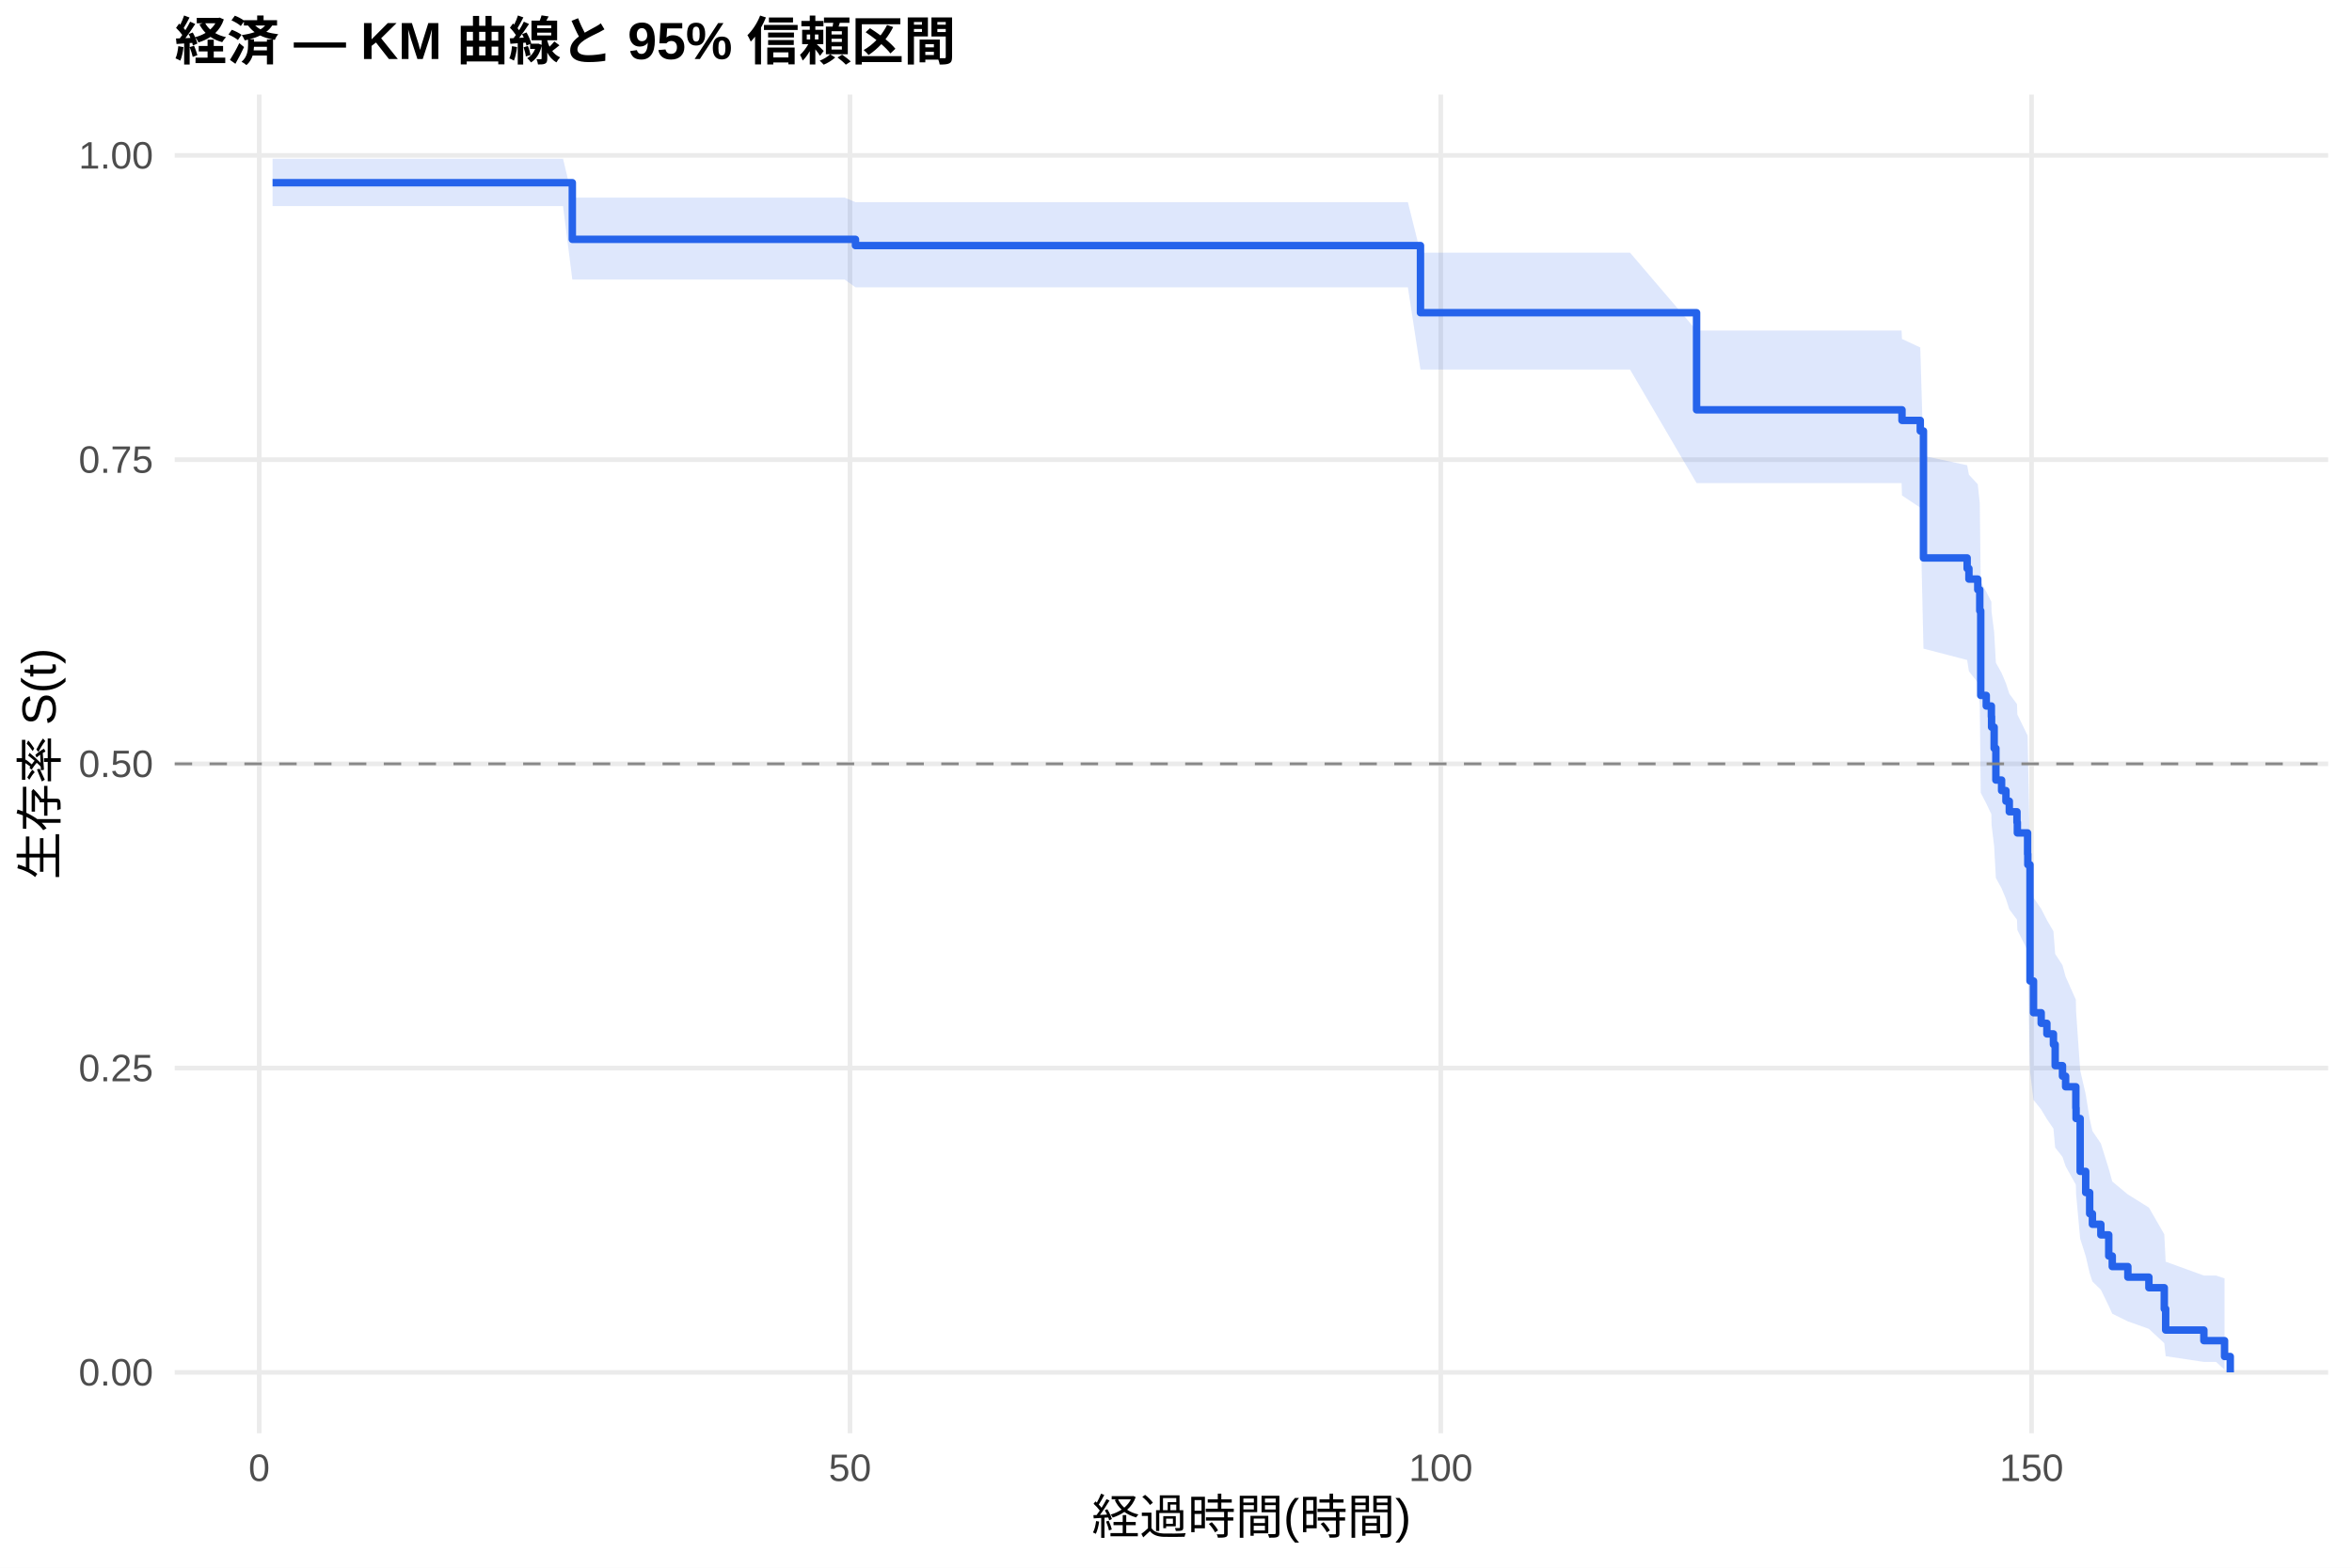
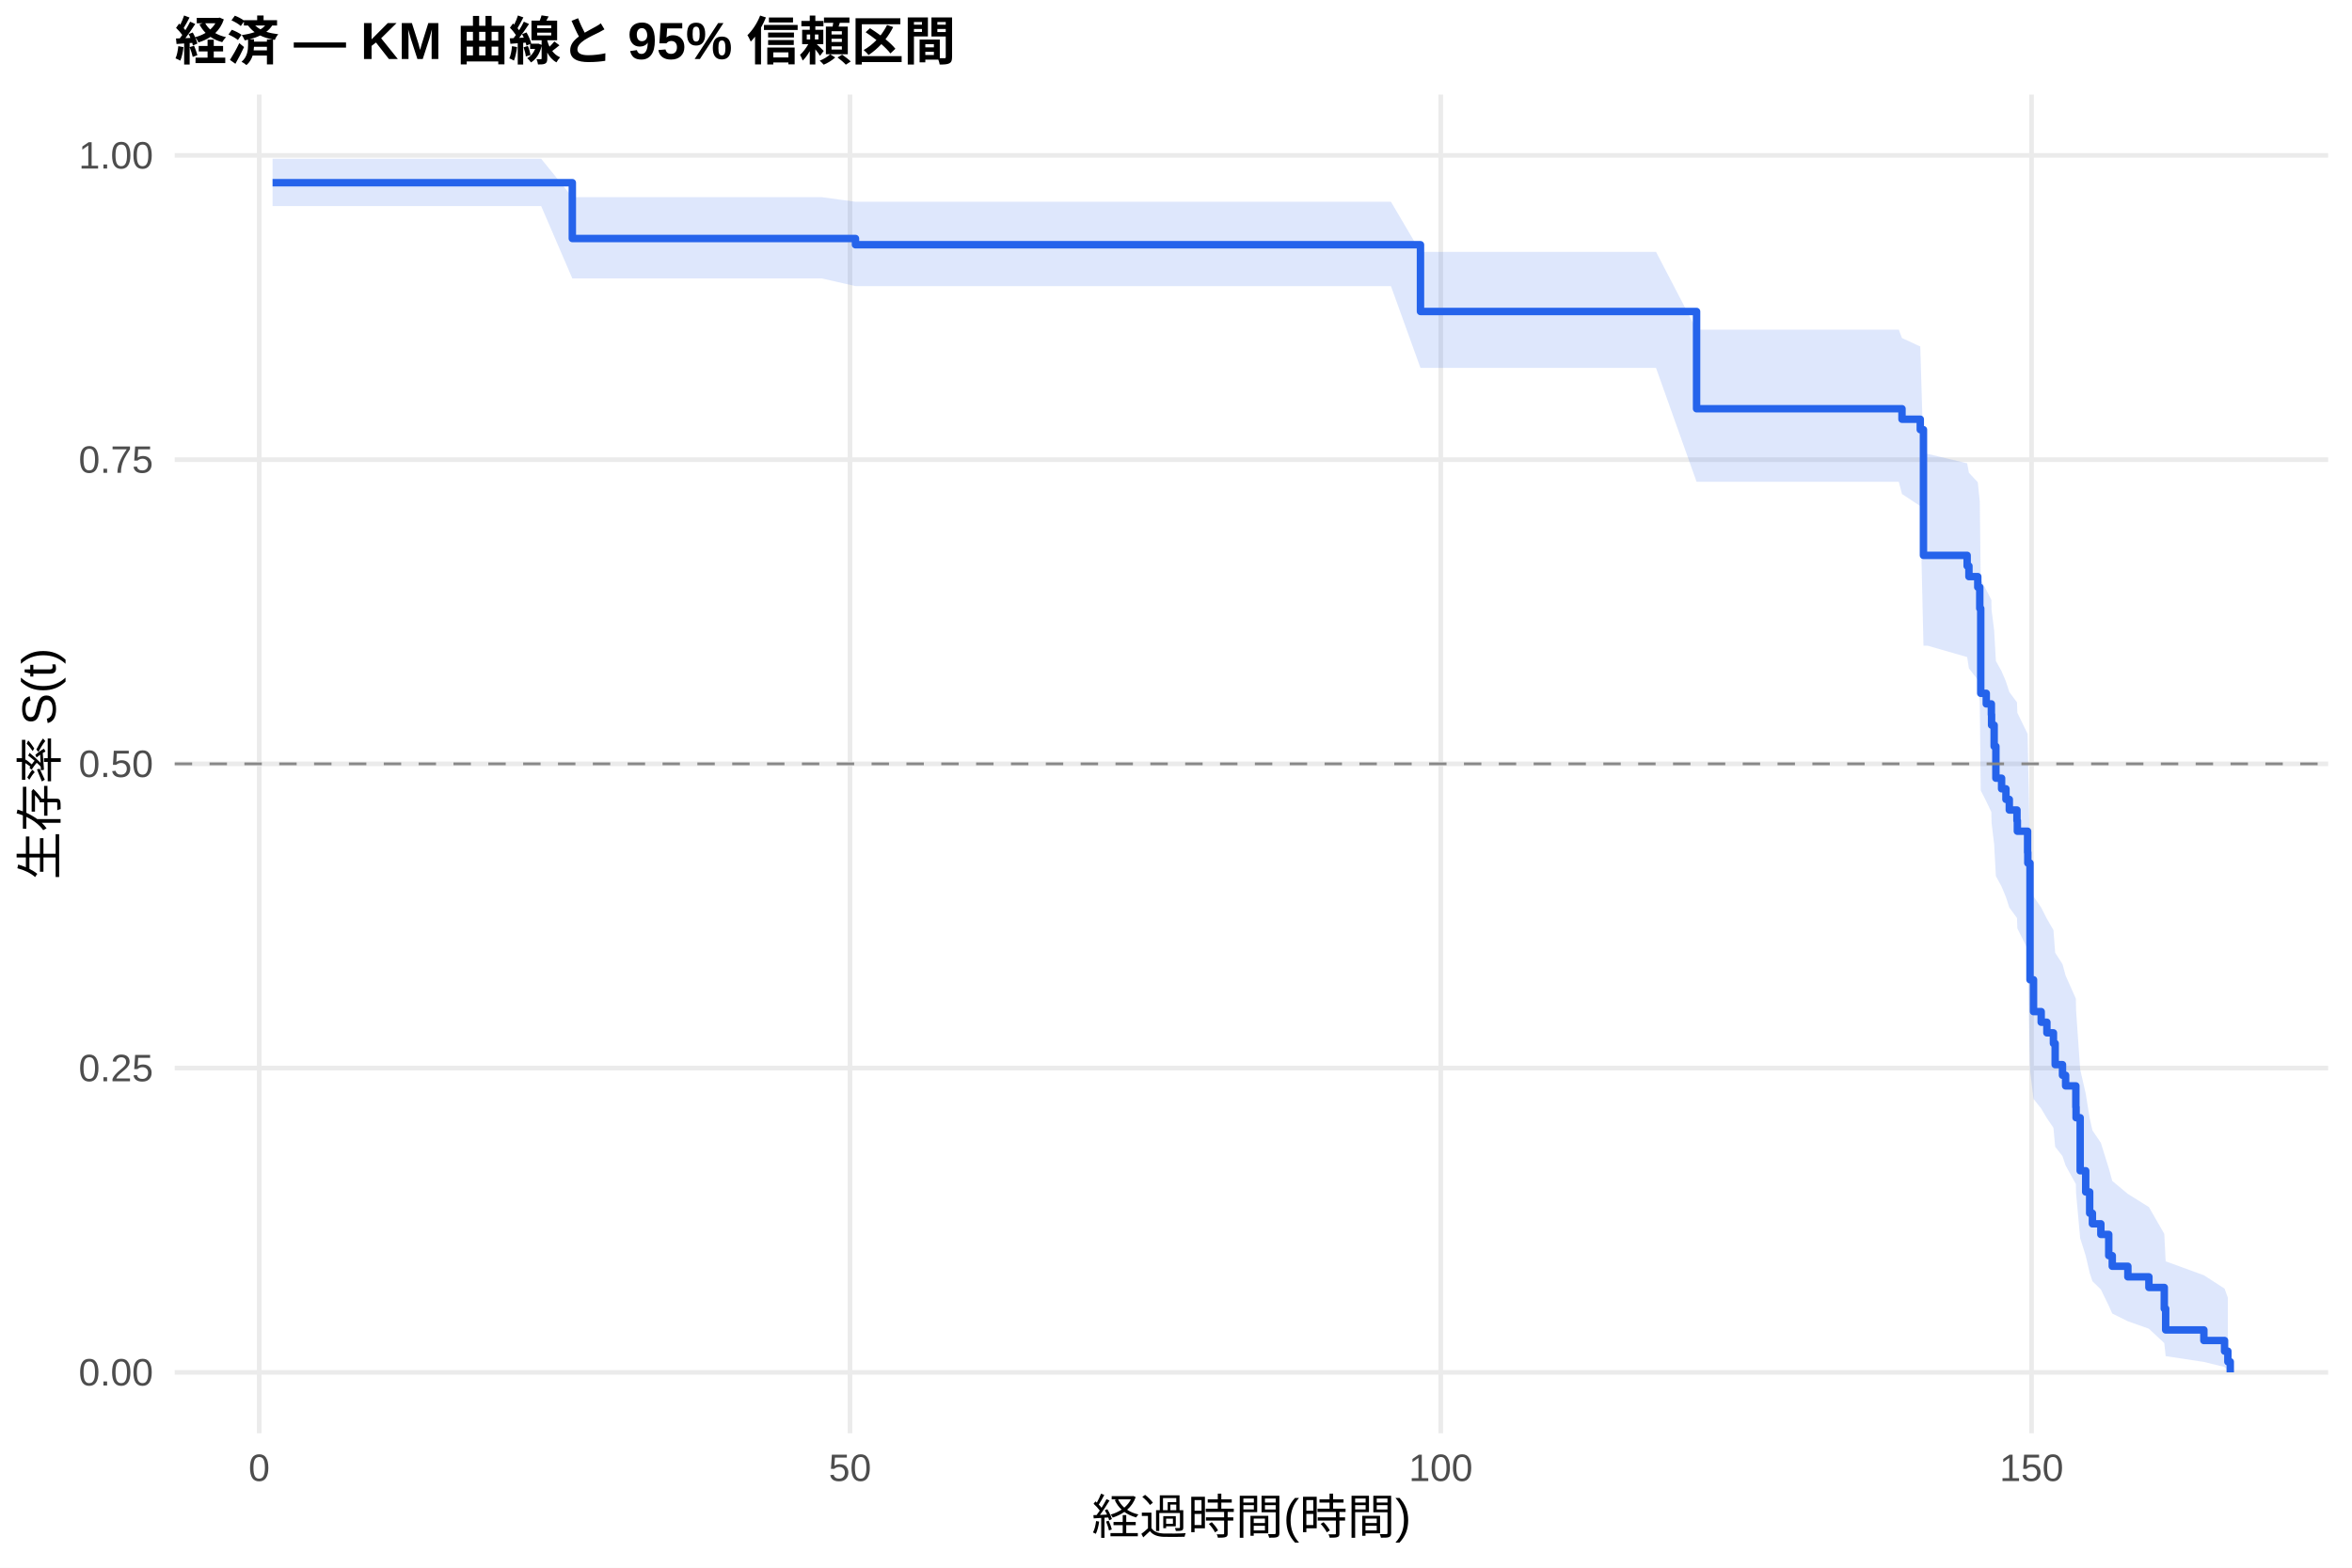
<svg xmlns="http://www.w3.org/2000/svg" width="540.00pt" height="360.00pt" viewBox="0 0 540.00 360.00">
  <g class="svglite">
    <defs>
      <style type="text/css">
    .svglite line, .svglite polyline, .svglite polygon, .svglite path, .svglite rect, .svglite circle {
      fill: none;
      stroke: #000000;
      stroke-linecap: round;
      stroke-linejoin: round;
      stroke-miterlimit: 10.00;
    }
    .svglite text {
      white-space: pre;
    }
    .svglite g.glyphgroup path {
      fill: inherit;
      stroke: none;
    }
  </style>
    </defs>
    <rect width="100%" height="100%" style="stroke: none; fill: #FFFFFF;" />
    <defs>
      <clipPath id="cpMC4wMHw1NDAuMDB8MC4wMHwzNjAuMDA=">
        <rect x="0.00" y="0.00" width="540.00" height="360.00" />
      </clipPath>
    </defs>
    <g clip-path="url(#cpMC4wMHw1NDAuMDB8MC4wMHwzNjAuMDA=)">
      <rect x="0" y="0.00" width="540.00" height="360.00" style="stroke-width: 1.07; stroke: none; fill: #FFFFFF;" />
    </g>
    <defs>
      <clipPath id="cpNDAuMTF8NTM0LjUyfDIxLjcxfDMyOS4xMg==">
        <rect x="40.11" y="21.71" width="494.41" height="307.41" />
      </clipPath>
    </defs>
    <g clip-path="url(#cpNDAuMTF8NTM0LjUyfDIxLjcxfDMyOS4xMg==)">
      <polyline points="40.11,315.14 534.52,315.14 " style="stroke-width: 1.07; stroke: #EBEBEB; stroke-linecap: butt;" />
      <polyline points="40.11,245.28 534.52,245.28 " style="stroke-width: 1.07; stroke: #EBEBEB; stroke-linecap: butt;" />
      <polyline points="40.11,175.41 534.52,175.41 " style="stroke-width: 1.07; stroke: #EBEBEB; stroke-linecap: butt;" />
      <polyline points="40.11,105.55 534.52,105.55 " style="stroke-width: 1.07; stroke: #EBEBEB; stroke-linecap: butt;" />
      <polyline points="40.11,35.68 534.52,35.68 " style="stroke-width: 1.07; stroke: #EBEBEB; stroke-linecap: butt;" />
      <polyline points="59.51,329.12 59.51,21.71 " style="stroke-width: 1.07; stroke: #EBEBEB; stroke-linecap: butt;" />
      <polyline points="195.15,329.12 195.15,21.71 " style="stroke-width: 1.07; stroke: #EBEBEB; stroke-linecap: butt;" />
      <polyline points="330.79,329.12 330.79,21.71 " style="stroke-width: 1.07; stroke: #EBEBEB; stroke-linecap: butt;" />
      <polyline points="466.43,329.12 466.43,21.71 " style="stroke-width: 1.07; stroke: #EBEBEB; stroke-linecap: butt;" />
-       <polygon points="62.58,36.46 68.64,36.46 78.54,36.46 91.25,36.46 118.29,36.46 129.27,36.46 131.40,45.37 142.11,45.37 156.17,45.37 174.30,45.37 182.71,45.37 193.93,45.37 196.41,46.43 206.86,46.43 221.37,46.43 232.77,46.43 247.73,46.43 259.22,46.43 272.42,46.43 286.39,46.43 304.38,46.43 313.38,46.43 323.24,46.43 326.13,58.02 336.21,58.02 349.87,58.02 363.93,58.02 374.24,58.02 389.52,75.90 391.60,75.90 413.80,75.90 429.99,75.90 436.59,75.90 436.68,77.84 440.88,79.80 441.61,104.68 451.64,106.84 452.05,109.01 454.08,111.20 454.54,115.60 454.76,133.60 456.03,135.89 457.20,138.19 457.25,140.51 457.84,145.15 458.24,152.19 459.55,154.55 460.55,156.92 461.32,159.30 463.08,161.68 463.17,164.08 465.52,168.90 465.57,171.32 466.07,198.53 466.88,206.14 468.64,208.70 469.95,211.27 471.45,213.85 471.85,219.04 473.53,221.65 474.25,224.28 476.60,229.57 476.65,232.23 477.59,245.76 478.86,251.29 479.77,256.90 480.40,259.73 482.34,262.59 484.15,268.38 484.96,271.32 488.54,274.29 493.37,277.30 496.90,283.44 497.22,289.73 505.99,292.91 508.79,292.91 510.74,293.56 510.74,314.53 508.79,312.75 505.99,312.75 497.22,311.43 496.90,308.44 493.37,305.16 488.54,303.44 484.96,301.68 484.15,299.88 482.34,296.17 480.40,294.28 479.77,292.35 478.86,288.44 477.59,284.45 476.65,274.16 476.60,272.06 474.25,267.81 473.53,265.67 471.85,263.52 471.45,259.17 469.95,256.98 468.64,254.79 466.88,252.58 466.07,245.89 465.57,220.64 465.52,218.29 463.17,213.57 463.08,211.19 461.32,208.81 460.55,206.42 459.55,204.02 458.24,201.61 457.84,194.34 457.25,189.44 457.20,186.98 456.03,184.51 454.76,182.04 454.54,161.88 454.08,156.74 452.05,154.16 451.64,151.56 441.61,148.95 440.88,116.58 436.68,113.77 436.59,110.94 429.99,110.94 413.80,110.94 391.60,110.94 389.52,110.94 374.24,84.86 363.93,84.86 349.87,84.86 336.21,84.86 326.13,84.86 323.24,65.98 313.38,65.98 304.38,65.98 286.39,65.98 272.42,65.98 259.22,65.98 247.73,65.98 232.77,65.98 221.37,65.98 206.86,65.98 196.41,65.98 193.93,64.20 182.71,64.20 174.30,64.20 156.17,64.20 142.11,64.20 131.40,64.20 129.27,47.32 118.29,47.32 91.25,47.32 78.54,47.32 68.64,47.32 62.58,47.32 " style="stroke-width: 0.00; stroke: none; stroke-linecap: butt; fill: #2563EB; fill-opacity: 0.15;" />
-       <polyline points="62.58,36.46 68.64,36.46 78.54,36.46 91.25,36.46 118.29,36.46 129.27,36.46 131.40,45.37 142.11,45.37 156.17,45.37 174.30,45.37 182.71,45.37 193.93,45.37 196.41,46.43 206.86,46.43 221.37,46.43 232.77,46.43 247.73,46.43 259.22,46.43 272.42,46.43 286.39,46.43 304.38,46.43 313.38,46.43 323.24,46.43 326.13,58.02 336.21,58.02 349.87,58.02 363.93,58.02 374.24,58.02 389.52,75.90 391.60,75.90 413.80,75.90 429.99,75.90 436.59,75.90 436.68,77.84 440.88,79.80 441.61,104.68 451.64,106.84 452.05,109.01 454.08,111.20 454.54,115.60 454.76,133.60 456.03,135.89 457.20,138.19 457.25,140.51 457.84,145.15 458.24,152.19 459.55,154.55 460.55,156.92 461.32,159.30 463.08,161.68 463.17,164.08 465.52,168.90 465.57,171.32 466.07,198.53 466.88,206.14 468.64,208.70 469.95,211.27 471.45,213.85 471.85,219.04 473.53,221.65 474.25,224.28 476.60,229.57 476.65,232.23 477.59,245.76 478.86,251.29 479.77,256.90 480.40,259.73 482.34,262.59 484.15,268.38 484.96,271.32 488.54,274.29 493.37,277.30 496.90,283.44 497.22,289.73 505.99,292.91 508.79,292.91 510.74,293.56 " style="stroke-width: 1.07; stroke: none; stroke-linecap: butt;" />
-       <polyline points="510.74,314.53 508.79,312.75 505.99,312.75 497.22,311.43 496.90,308.44 493.37,305.16 488.54,303.44 484.96,301.68 484.15,299.88 482.34,296.17 480.40,294.28 479.77,292.35 478.86,288.44 477.59,284.45 476.65,274.16 476.60,272.06 474.25,267.81 473.53,265.67 471.85,263.52 471.45,259.17 469.95,256.98 468.64,254.79 466.88,252.58 466.07,245.89 465.57,220.64 465.52,218.29 463.17,213.57 463.08,211.19 461.32,208.81 460.55,206.42 459.55,204.02 458.24,201.61 457.84,194.34 457.25,189.44 457.20,186.98 456.03,184.51 454.76,182.04 454.54,161.88 454.08,156.74 452.05,154.16 451.64,151.56 441.61,148.95 440.88,116.58 436.68,113.77 436.59,110.94 429.99,110.94 413.80,110.94 391.60,110.94 389.52,110.94 374.24,84.86 363.93,84.86 349.87,84.86 336.21,84.86 326.13,84.86 323.24,65.98 313.38,65.98 304.38,65.98 286.39,65.98 272.42,65.98 259.22,65.98 247.73,65.98 232.77,65.98 221.37,65.98 206.86,65.98 196.41,65.98 193.93,64.20 182.71,64.20 174.30,64.20 156.17,64.20 142.11,64.20 131.40,64.20 129.27,47.32 118.29,47.32 91.25,47.32 78.54,47.32 68.64,47.32 62.58,47.32 " style="stroke-width: 1.07; stroke: none; stroke-linecap: butt;" />
-       <polyline points="62.58,41.95 68.64,41.95 68.64,41.95 78.54,41.95 78.54,41.95 91.25,41.95 91.25,41.95 118.29,41.95 118.29,41.95 129.27,41.95 129.27,41.95 131.40,41.95 131.40,54.96 142.11,54.96 142.11,54.96 156.17,54.96 156.17,54.96 174.30,54.96 174.30,54.96 182.71,54.96 182.71,54.96 193.93,54.96 193.93,54.96 196.41,54.96 196.41,56.39 206.86,56.39 206.86,56.39 221.37,56.39 221.37,56.39 232.77,56.39 232.77,56.39 247.73,56.39 247.73,56.39 259.22,56.39 259.22,56.39 272.42,56.39 272.42,56.39 286.39,56.39 286.39,56.39 304.38,56.39 304.38,56.39 313.38,56.39 313.38,56.39 323.24,56.39 323.24,56.39 326.13,56.39 326.13,71.81 336.21,71.81 336.21,71.81 349.87,71.81 349.87,71.81 363.93,71.81 363.93,71.81 374.24,71.81 374.24,71.81 389.52,71.81 389.52,94.11 391.60,94.11 391.60,94.11 413.80,94.11 413.80,94.11 429.99,94.11 429.99,94.11 436.59,94.11 436.59,94.11 436.68,94.11 436.68,96.54 440.88,96.54 440.88,98.97 441.61,98.97 441.61,128.12 451.64,128.12 451.64,130.55 452.05,130.55 452.05,132.98 454.08,132.98 454.08,135.41 454.54,135.41 454.54,140.26 454.76,140.26 454.76,159.69 456.03,159.69 456.03,162.12 457.20,162.12 457.20,164.55 457.25,164.55 457.25,166.98 457.84,166.98 457.84,171.84 458.24,171.84 458.24,179.13 459.55,179.13 459.55,181.55 460.55,181.55 460.55,183.98 461.32,183.98 461.32,186.41 463.08,186.41 463.08,188.84 463.17,188.84 463.17,191.27 465.52,191.27 465.52,196.13 465.57,196.13 465.57,198.56 466.07,198.56 466.07,225.27 466.88,225.27 466.88,232.56 468.64,232.56 468.64,234.99 469.95,234.99 469.95,237.42 471.45,237.42 471.45,239.85 471.85,239.85 471.85,244.71 473.53,244.71 473.53,247.13 474.25,247.13 474.25,249.56 476.60,249.56 476.60,254.42 476.65,254.42 476.65,256.85 477.59,256.85 477.59,268.99 478.86,268.99 478.86,273.85 479.77,273.85 479.77,278.71 480.40,278.71 480.40,281.14 482.34,281.14 482.34,283.57 484.15,283.57 484.15,288.42 484.96,288.42 484.96,290.85 488.54,290.85 488.54,293.28 493.37,293.28 493.37,295.71 496.90,295.71 496.90,300.57 497.22,300.57 497.22,305.43 505.99,305.43 505.99,307.86 508.79,307.86 508.79,307.86 510.74,307.86 510.74,311.50 512.05,311.50 512.05,315.14 " style="stroke-width: 1.71; stroke: #2563EB; stroke-linecap: butt;" />
+       <polygon points="62.58,36.46 74.61,36.46 84.51,36.46 97.22,36.46 124.25,36.46 131.40,45.28 135.24,45.28 148.08,45.28 162.14,45.28 180.27,45.28 188.68,45.28 196.41,46.33 199.90,46.33 212.83,46.33 227.34,46.33 238.73,46.33 253.70,46.33 265.18,46.33 278.39,46.33 292.36,46.33 310.35,46.33 319.35,46.33 326.13,57.84 329.21,57.84 342.18,57.84 355.84,57.84 369.90,57.84 380.21,57.84 389.52,75.70 397.57,75.70 419.77,75.70 435.95,75.70 436.68,77.63 440.88,79.57 441.61,104.22 442.55,104.22 451.64,106.39 452.05,108.56 454.08,110.74 454.54,115.15 454.76,133.17 456.03,135.46 457.20,137.77 457.25,140.08 457.84,144.73 458.24,151.78 459.55,154.15 460.55,156.52 461.32,158.90 463.08,161.29 463.17,163.69 465.52,168.52 465.57,170.95 466.07,198.21 466.88,205.85 468.64,208.41 469.95,210.99 471.45,213.57 471.85,218.78 473.53,221.40 474.25,224.03 476.60,229.33 476.65,232.00 477.59,245.57 478.86,251.11 479.77,256.73 480.40,259.57 482.34,262.44 484.15,268.25 484.96,271.19 488.54,274.17 493.37,277.19 496.90,283.34 497.22,289.65 505.99,292.84 510.74,295.91 511.50,298.01 511.50,314.80 510.74,313.91 505.99,312.75 497.22,311.42 496.90,308.42 493.37,305.13 488.54,303.41 484.96,301.64 484.15,299.83 482.34,296.11 480.40,294.21 479.77,292.28 478.86,288.35 477.59,284.34 476.65,274.02 476.60,271.91 474.25,267.65 473.53,265.50 471.85,263.33 471.45,258.98 469.95,256.78 468.64,254.57 466.88,252.35 466.07,245.64 465.57,220.29 465.52,217.93 463.17,213.19 463.08,210.80 461.32,208.41 460.55,206.01 459.55,203.60 458.24,201.18 457.84,193.88 457.25,188.96 457.20,186.49 456.03,184.01 454.76,181.52 454.54,161.27 454.08,156.10 452.05,153.50 451.64,150.89 442.55,148.27 441.61,148.27 440.88,116.22 436.68,113.44 435.95,110.64 419.77,110.64 397.57,110.64 389.52,110.64 380.21,84.49 369.90,84.49 355.84,84.49 342.18,84.49 329.21,84.49 326.13,84.49 319.35,65.70 310.35,65.70 292.36,65.70 278.39,65.70 265.18,65.70 253.70,65.70 238.73,65.70 227.34,65.70 212.83,65.70 199.90,65.70 196.41,65.70 188.68,63.94 180.27,63.94 162.14,63.94 148.08,63.94 135.24,63.94 131.40,63.94 124.25,47.32 97.22,47.32 84.51,47.32 74.61,47.32 62.58,47.32 " style="stroke-width: 0.00; stroke: none; stroke-linecap: butt; fill: #2563EB; fill-opacity: 0.15;" />
+       <polyline points="62.58,36.46 74.61,36.46 84.51,36.46 97.22,36.46 124.25,36.46 131.40,45.28 135.24,45.28 148.08,45.28 162.14,45.28 180.27,45.28 188.68,45.28 196.41,46.33 199.90,46.33 212.83,46.33 227.34,46.33 238.73,46.33 253.70,46.33 265.18,46.33 278.39,46.33 292.36,46.33 310.35,46.33 319.35,46.33 326.13,57.84 329.21,57.84 342.18,57.84 355.84,57.84 369.90,57.84 380.21,57.84 389.52,75.70 397.57,75.70 419.77,75.70 435.95,75.70 436.68,77.63 440.88,79.57 441.61,104.22 442.55,104.22 451.64,106.39 452.05,108.56 454.08,110.74 454.54,115.15 454.76,133.17 456.03,135.46 457.20,137.77 457.25,140.08 457.84,144.73 458.24,151.78 459.55,154.15 460.55,156.52 461.32,158.90 463.08,161.29 463.17,163.69 465.52,168.52 465.57,170.95 466.07,198.21 466.88,205.85 468.64,208.41 469.95,210.99 471.45,213.57 471.85,218.78 473.53,221.40 474.25,224.03 476.60,229.33 476.65,232.00 477.59,245.57 478.86,251.11 479.77,256.73 480.40,259.57 482.34,262.44 484.15,268.25 484.96,271.19 488.54,274.17 493.37,277.19 496.90,283.34 497.22,289.65 505.99,292.84 510.74,295.91 511.50,298.01 " style="stroke-width: 1.07; stroke: none; stroke-linecap: butt;" />
+       <polyline points="511.50,314.80 510.74,313.91 505.99,312.75 497.22,311.42 496.90,308.42 493.37,305.13 488.54,303.41 484.96,301.64 484.15,299.83 482.34,296.11 480.40,294.21 479.77,292.28 478.86,288.35 477.59,284.34 476.65,274.02 476.60,271.91 474.25,267.65 473.53,265.50 471.85,263.33 471.45,258.98 469.95,256.78 468.64,254.57 466.88,252.35 466.07,245.64 465.57,220.29 465.52,217.93 463.17,213.19 463.08,210.80 461.32,208.41 460.55,206.01 459.55,203.60 458.24,201.18 457.84,193.88 457.25,188.96 457.20,186.49 456.03,184.01 454.76,181.52 454.54,161.27 454.08,156.10 452.05,153.50 451.64,150.89 442.55,148.27 441.61,148.27 440.88,116.22 436.68,113.44 435.95,110.64 419.77,110.64 397.57,110.64 389.52,110.64 380.21,84.49 369.90,84.49 355.84,84.49 342.18,84.49 329.21,84.49 326.13,84.49 319.35,65.70 310.35,65.70 292.36,65.70 278.39,65.70 265.18,65.70 253.70,65.70 238.73,65.70 227.34,65.70 212.83,65.70 199.90,65.70 196.41,65.70 188.68,63.94 180.27,63.94 162.14,63.94 148.08,63.94 135.24,63.94 131.40,63.94 124.25,47.32 97.22,47.32 84.51,47.32 74.61,47.32 62.58,47.32 " style="stroke-width: 1.07; stroke: none; stroke-linecap: butt;" />
+       <polyline points="62.58,41.95 74.61,41.95 74.61,41.95 84.51,41.95 84.51,41.95 97.22,41.95 97.22,41.95 124.25,41.95 124.25,41.95 131.40,41.95 131.40,54.77 135.24,54.77 135.24,54.77 148.08,54.77 148.08,54.77 162.14,54.77 162.14,54.77 180.27,54.77 180.27,54.77 188.68,54.77 188.68,54.77 196.41,54.77 196.41,56.20 199.90,56.20 199.90,56.20 212.83,56.20 212.83,56.20 227.34,56.20 227.34,56.20 238.73,56.20 238.73,56.20 253.70,56.20 253.70,56.20 265.18,56.20 265.18,56.20 278.39,56.20 278.39,56.20 292.36,56.20 292.36,56.20 310.35,56.20 310.35,56.20 319.35,56.20 319.35,56.20 326.13,56.20 326.13,71.53 329.21,71.53 329.21,71.53 342.18,71.53 342.18,71.53 355.84,71.53 355.84,71.53 369.90,71.53 369.90,71.53 380.21,71.53 380.21,71.53 389.52,71.53 389.52,93.86 397.57,93.86 397.57,93.86 419.77,93.86 419.77,93.86 435.95,93.86 435.95,93.86 436.68,93.86 436.68,96.27 440.88,96.27 440.88,98.67 441.61,98.67 441.61,127.53 442.55,127.53 442.55,127.53 451.64,127.53 451.64,129.97 452.05,129.97 452.05,132.41 454.08,132.41 454.08,134.84 454.54,134.84 454.54,139.72 454.76,139.72 454.76,159.21 456.03,159.21 456.03,161.64 457.20,161.64 457.20,164.08 457.25,164.08 457.25,166.52 457.84,166.52 457.84,171.39 458.24,171.39 458.24,178.70 459.55,178.70 459.55,181.14 460.55,181.14 460.55,183.57 461.32,183.57 461.32,186.01 463.08,186.01 463.08,188.45 463.17,188.45 463.17,190.88 465.52,190.88 465.52,195.75 465.57,195.75 465.57,198.19 466.07,198.19 466.07,224.99 466.88,224.99 466.88,232.30 468.64,232.30 468.64,234.74 469.95,234.74 469.95,237.18 471.45,237.18 471.45,239.61 471.85,239.61 471.85,244.48 473.53,244.48 473.53,246.92 474.25,246.92 474.25,249.36 476.60,249.36 476.60,254.23 476.65,254.23 476.65,256.67 477.59,256.67 477.59,268.85 478.86,268.85 478.86,273.72 479.77,273.72 479.77,278.60 480.40,278.60 480.40,281.03 482.34,281.03 482.34,283.47 484.15,283.47 484.15,288.34 484.96,288.34 484.96,290.78 488.54,290.78 488.54,293.21 493.37,293.21 493.37,295.65 496.90,295.65 496.90,300.52 497.22,300.52 497.22,305.40 505.99,305.40 505.99,307.83 510.74,307.83 510.74,310.27 511.50,310.27 511.50,312.71 512.05,312.71 512.05,315.14 " style="stroke-width: 1.71; stroke: #2563EB; stroke-linecap: butt;" />
      <line x1="40.11" y1="175.41" x2="534.52" y2="175.41" style="stroke-width: 0.64; stroke: #888888; stroke-dasharray: 4.00,4.00; stroke-linecap: butt;" />
    </g>
    <g clip-path="url(#cpMC4wMHw1NDAuMDB8MC4wMHwzNjAuMDA=)">
      <text x="35.18" y="318.17" text-anchor="end" style="font-size: 8.80px;fill: #4D4D4D; font-family: &quot;Liberation Sans&quot;;" textLength="17.11px" lengthAdjust="spacingAndGlyphs">0.00</text>
      <text x="35.18" y="248.30" text-anchor="end" style="font-size: 8.80px;fill: #4D4D4D; font-family: &quot;Liberation Sans&quot;;" textLength="17.11px" lengthAdjust="spacingAndGlyphs">0.25</text>
      <text x="35.18" y="178.44" text-anchor="end" style="font-size: 8.80px;fill: #4D4D4D; font-family: &quot;Liberation Sans&quot;;" textLength="17.11px" lengthAdjust="spacingAndGlyphs">0.50</text>
      <text x="35.18" y="108.57" text-anchor="end" style="font-size: 8.80px;fill: #4D4D4D; font-family: &quot;Liberation Sans&quot;;" textLength="17.11px" lengthAdjust="spacingAndGlyphs">0.75</text>
      <text x="35.18" y="38.71" text-anchor="end" style="font-size: 8.80px;fill: #4D4D4D; font-family: &quot;Liberation Sans&quot;;" textLength="17.11px" lengthAdjust="spacingAndGlyphs">1.00</text>
      <text x="59.51" y="340.10" text-anchor="middle" style="font-size: 8.80px;fill: #4D4D4D; font-family: &quot;Liberation Sans&quot;;" textLength="4.89px" lengthAdjust="spacingAndGlyphs">0</text>
      <text x="195.15" y="340.10" text-anchor="middle" style="font-size: 8.80px;fill: #4D4D4D; font-family: &quot;Liberation Sans&quot;;" textLength="9.78px" lengthAdjust="spacingAndGlyphs">50</text>
      <text x="330.79" y="340.10" text-anchor="middle" style="font-size: 8.80px;fill: #4D4D4D; font-family: &quot;Liberation Sans&quot;;" textLength="14.67px" lengthAdjust="spacingAndGlyphs">100</text>
      <text x="466.43" y="340.10" text-anchor="middle" style="font-size: 8.80px;fill: #4D4D4D; font-family: &quot;Liberation Sans&quot;;" textLength="14.67px" lengthAdjust="spacingAndGlyphs">150</text>
      <text x="287.32" y="352.24" text-anchor="middle" style="font-size: 11.00px; font-family: &quot;Liberation Sans&quot;;" textLength="73.31px" lengthAdjust="spacingAndGlyphs">経過時間(時間)</text>
      <text transform="translate(13.05,175.41) rotate(-90)" text-anchor="middle" style="font-size: 11.00px; font-family: &quot;Liberation Sans&quot;;" textLength="53.78px" lengthAdjust="spacingAndGlyphs">生存率 S(t)</text>
      <text x="40.11" y="13.74" style="font-size: 12.00px; font-weight: bold; font-family: &quot;Liberation Sans&quot;;" textLength="179.33px" lengthAdjust="spacingAndGlyphs">経済 — KM 曲線と 95% 信頼区間</text>
    </g>
  </g>
</svg>
